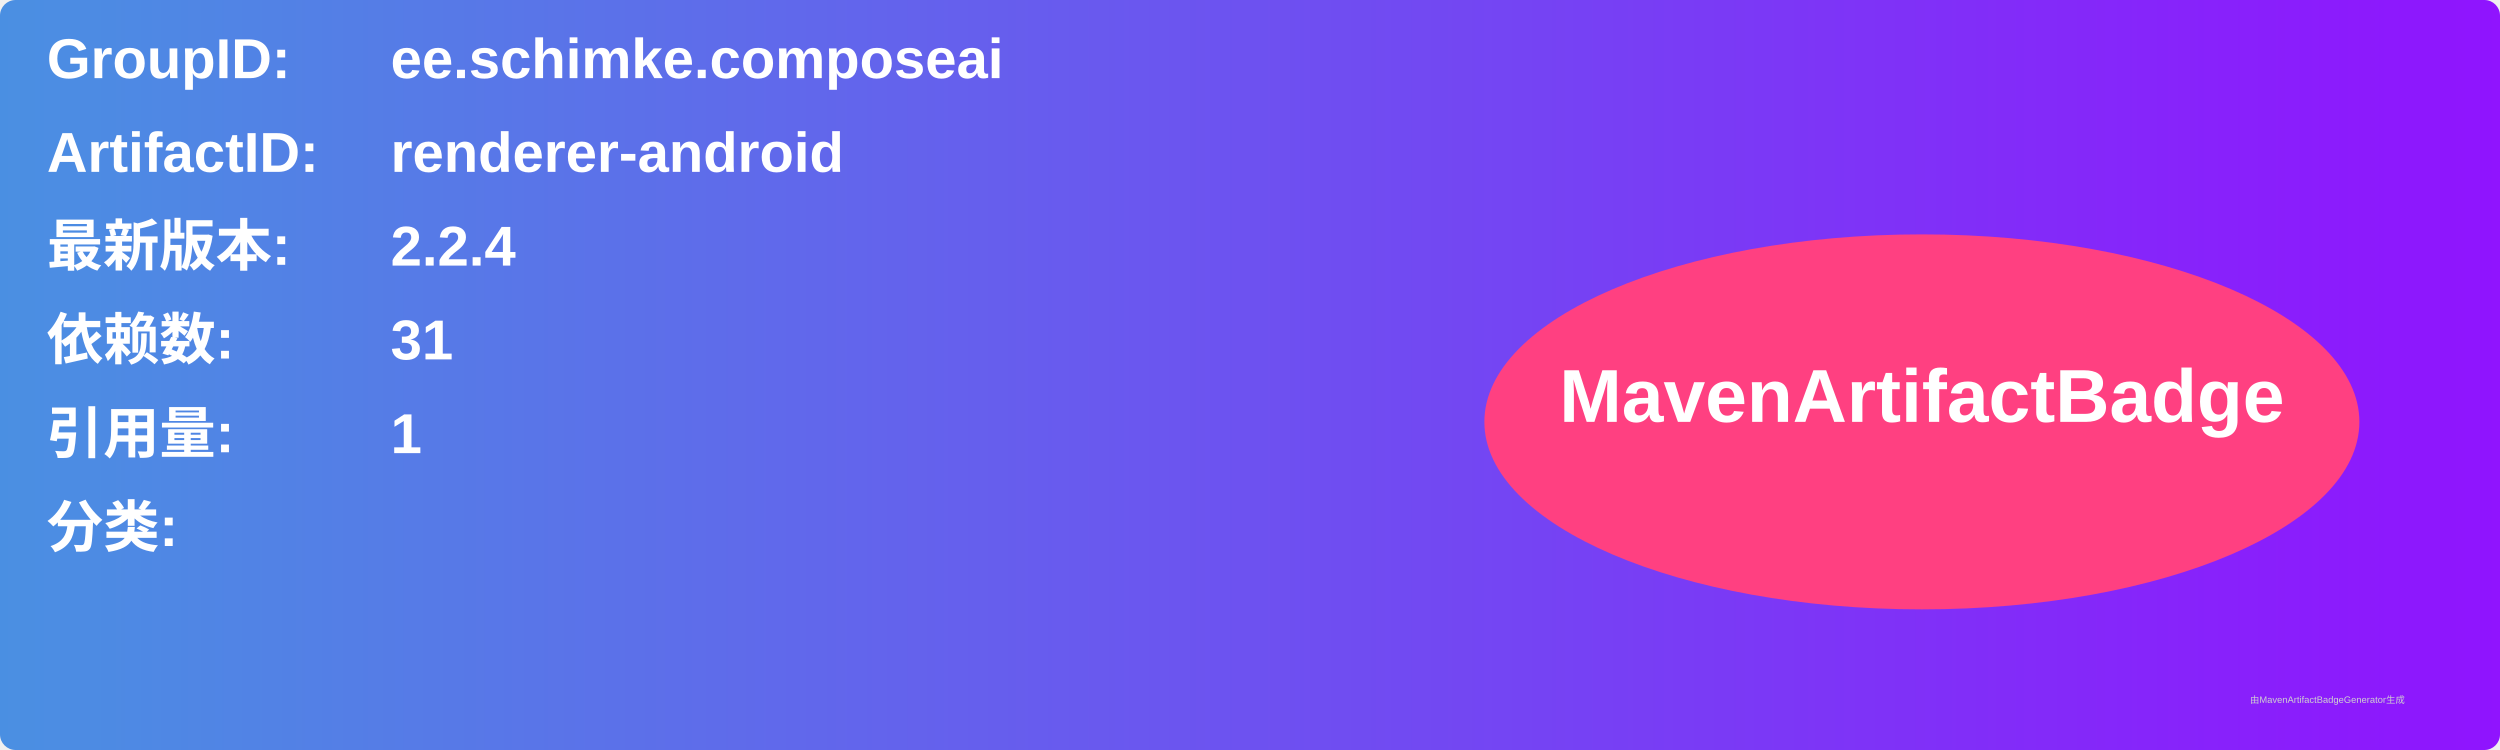
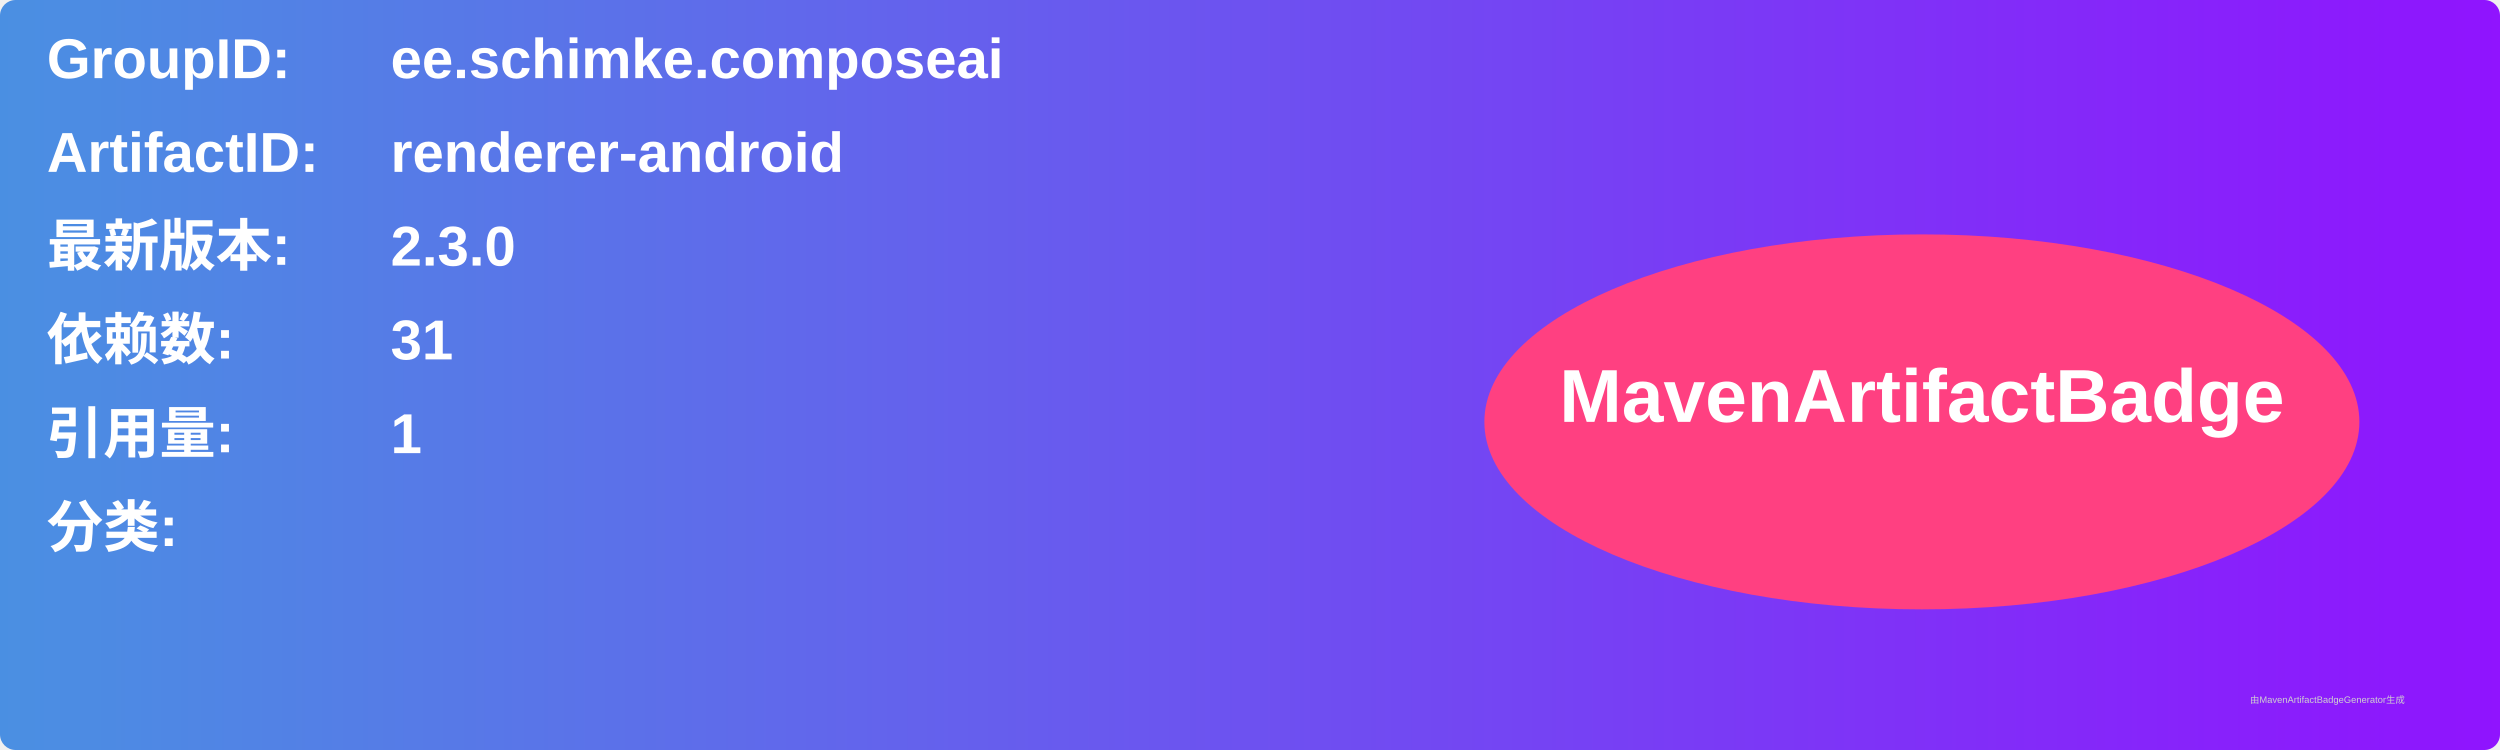
<svg xmlns="http://www.w3.org/2000/svg" width="800" height="240" viewBox="0 0 800 240">
  <linearGradient id="grad" x1="0%" y1="0%" x2="100%" y2="0%">
    <stop offset="0%" stop-color="#4a90e2" />
    <stop offset="100%" stop-color="#9013fe" />
  </linearGradient>
  <rect width="100%" height="100%" rx="5" ry="5" fill="url(#grad)" />
  <g transform="translate(15, 15)">
    <text x="0" y="10" font-family="Arial" font-size="18" fill="white" font-weight="bold" width="260">GroupID:</text>
    <text x="110" y="10" font-family="Arial" font-size="18" fill="white" font-weight="bold" width="460">ee.schimke.composeai</text>
    <text x="0" y="40" font-family="Arial" font-size="18" fill="white" font-weight="bold" width="260">ArtifactID:</text>
    <text x="110" y="40" font-family="Arial" font-size="18" fill="white" font-weight="bold" width="460">renderer-android</text>
    <text x="0" y="70" font-family="Arial" font-size="18" fill="white" font-weight="bold">最新版本:</text>
    <text x="110" y="70" font-family="Arial" font-size="18" fill="white" font-weight="bold">
-       <tspan font-weight="bold">2.2.4</tspan>
+       <tspan font-weight="bold">2.3.0</tspan>
    </text>
    <text x="0" y="100" font-family="Arial" font-size="18" fill="white" font-weight="bold">依赖数: </text>
    <text x="110" y="100" font-family="Arial" font-size="18" fill="white">
      <tspan font-weight="bold">31</tspan>
    </text>
    <text x="0" y="130" font-family="Arial" font-size="18" fill="white" font-weight="bold">引用量: </text>
    <text x="110" y="130" font-family="Arial" font-size="18" fill="white">
      <tspan font-weight="bold">1</tspan>
    </text>
    <text x="0" y="160" font-family="Arial" font-size="18" fill="white" font-weight="bold">分类:</text>
    <text x="10" y="190" font-family="Arial" font-size="10" fill="white">
      <tspan font-weight="bold" />
    </text>
    <ellipse cx="600" cy="120" rx="140" ry="60" fill="#ff4081" />
    <text x="600" y="120" text-anchor="middle" font-family="Arial" font-size="24" fill="white" font-weight="bold">MavenArtifactBadge</text>
  </g>
  <text x="720" y="225" font-family="Arial" font-size="3" fill="#d0d0d0">由MavenArtifactBadgeGenerator生成</text>
</svg>
